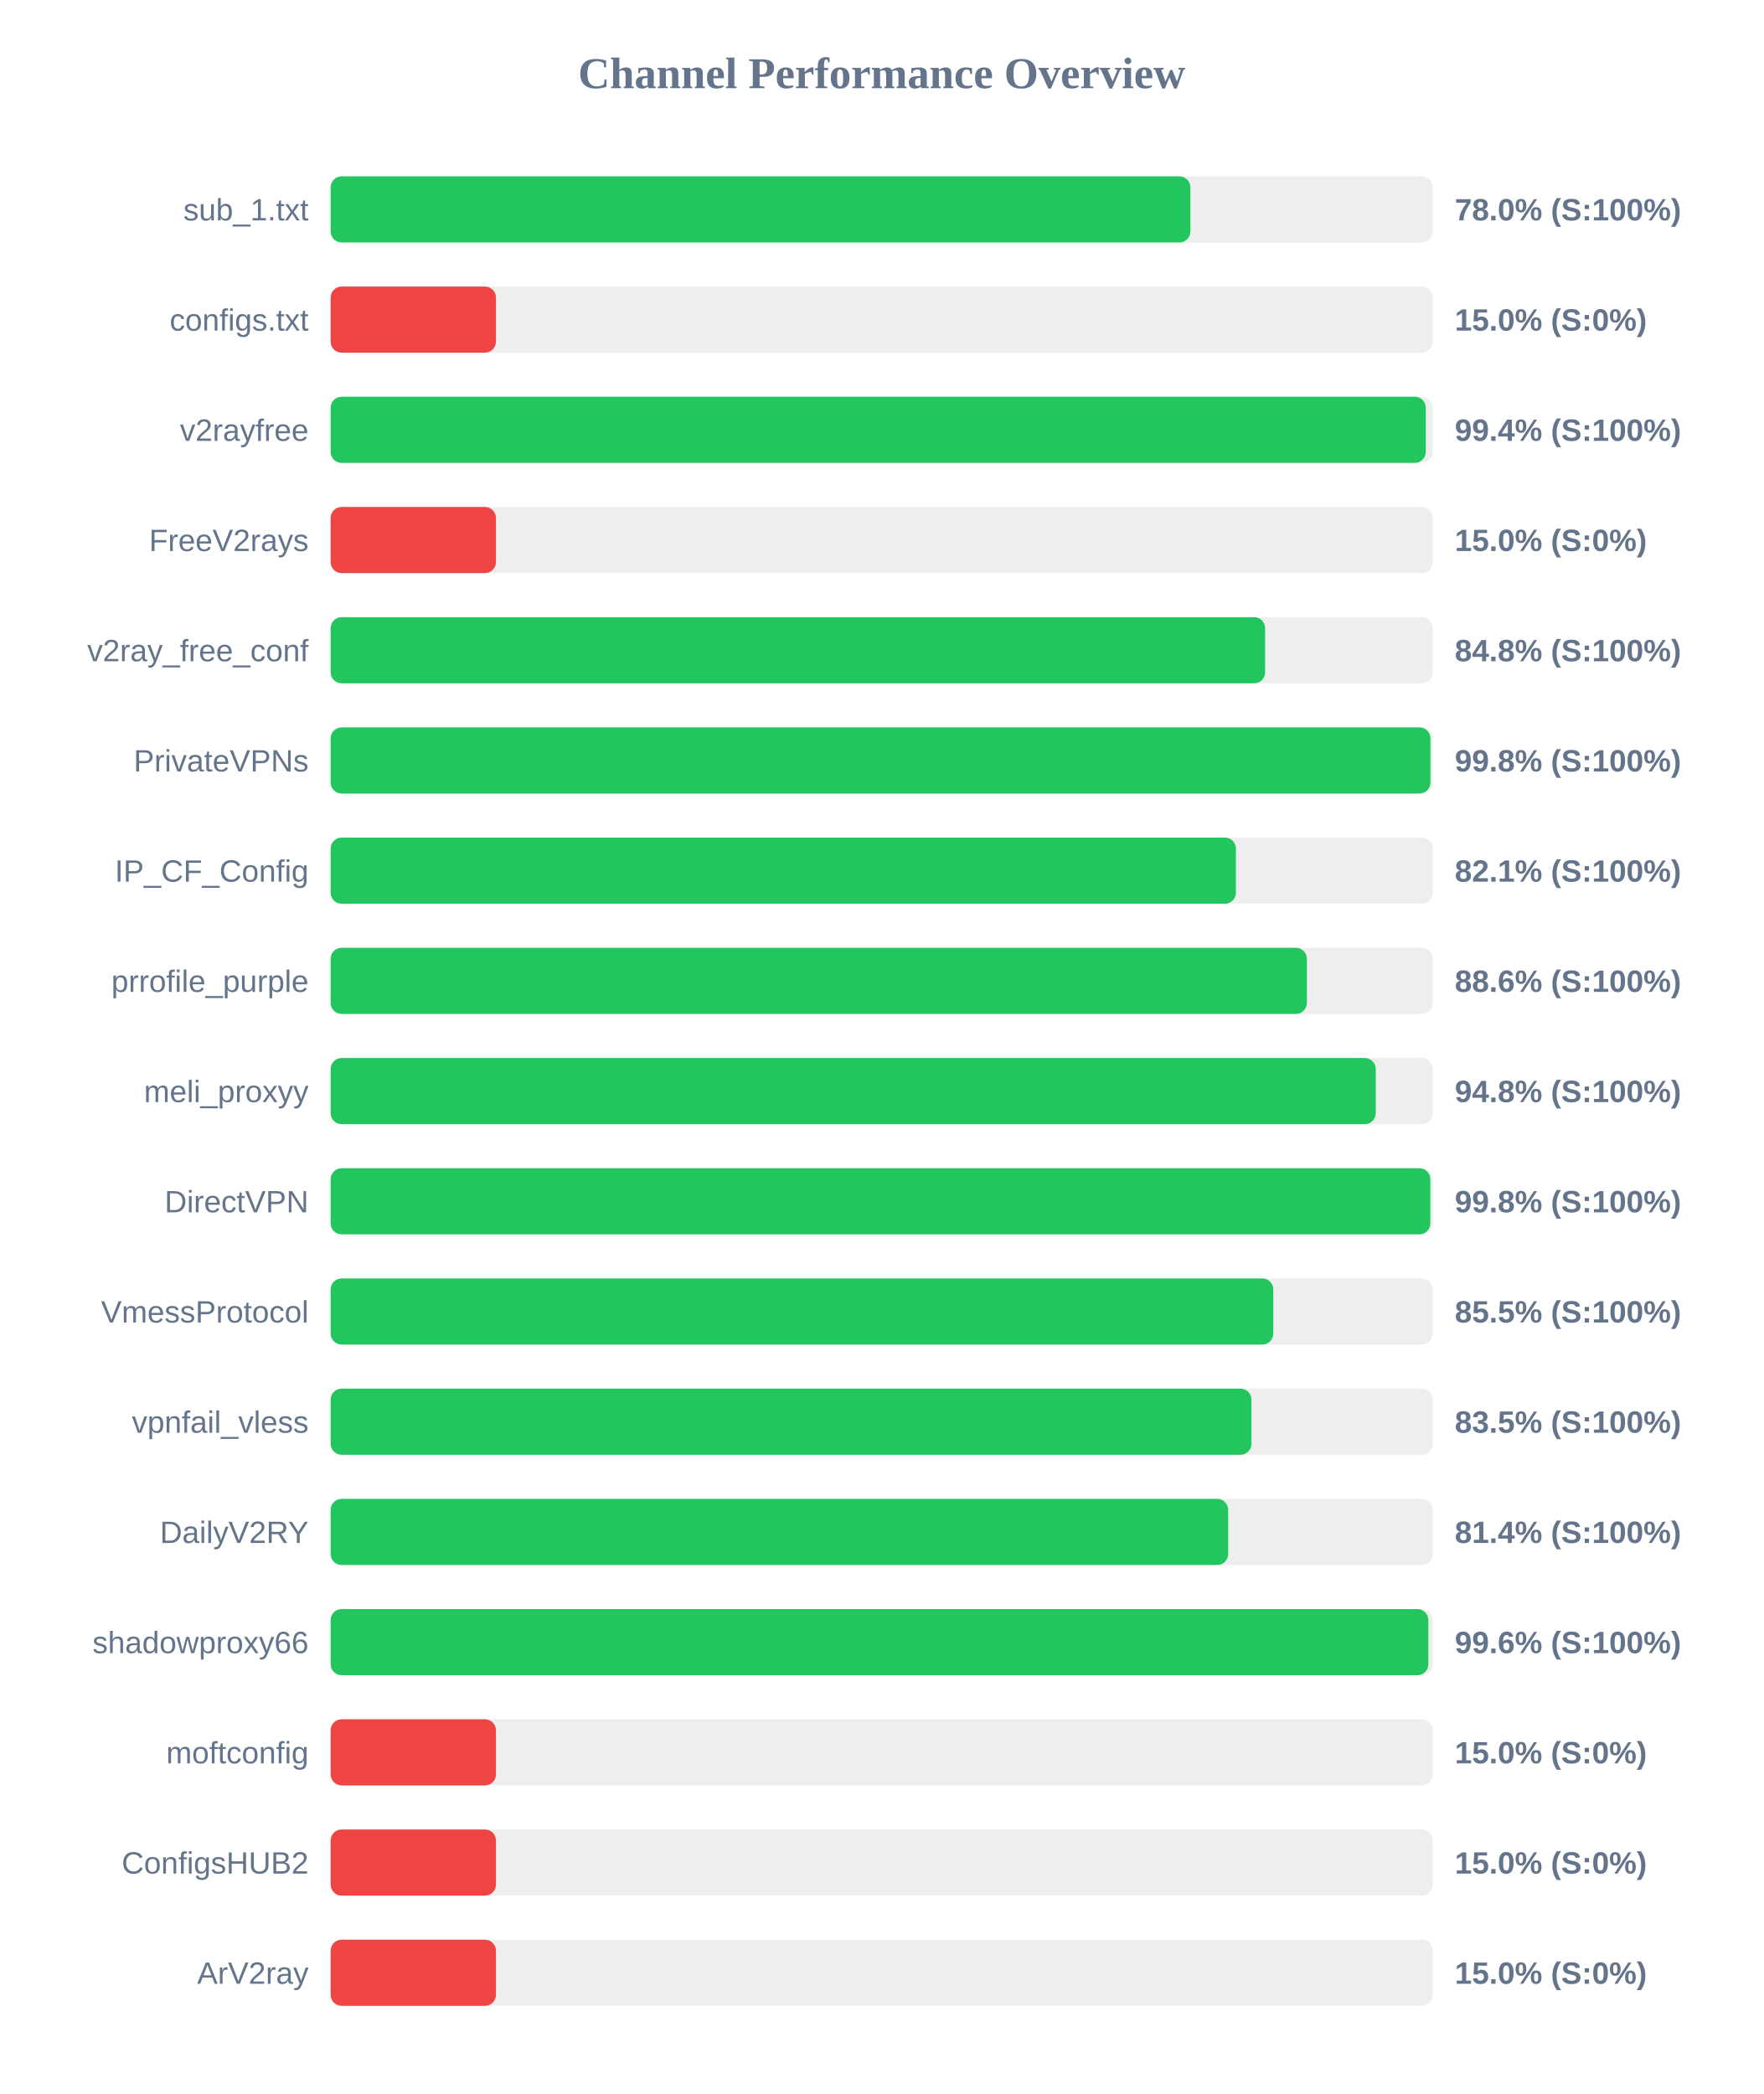
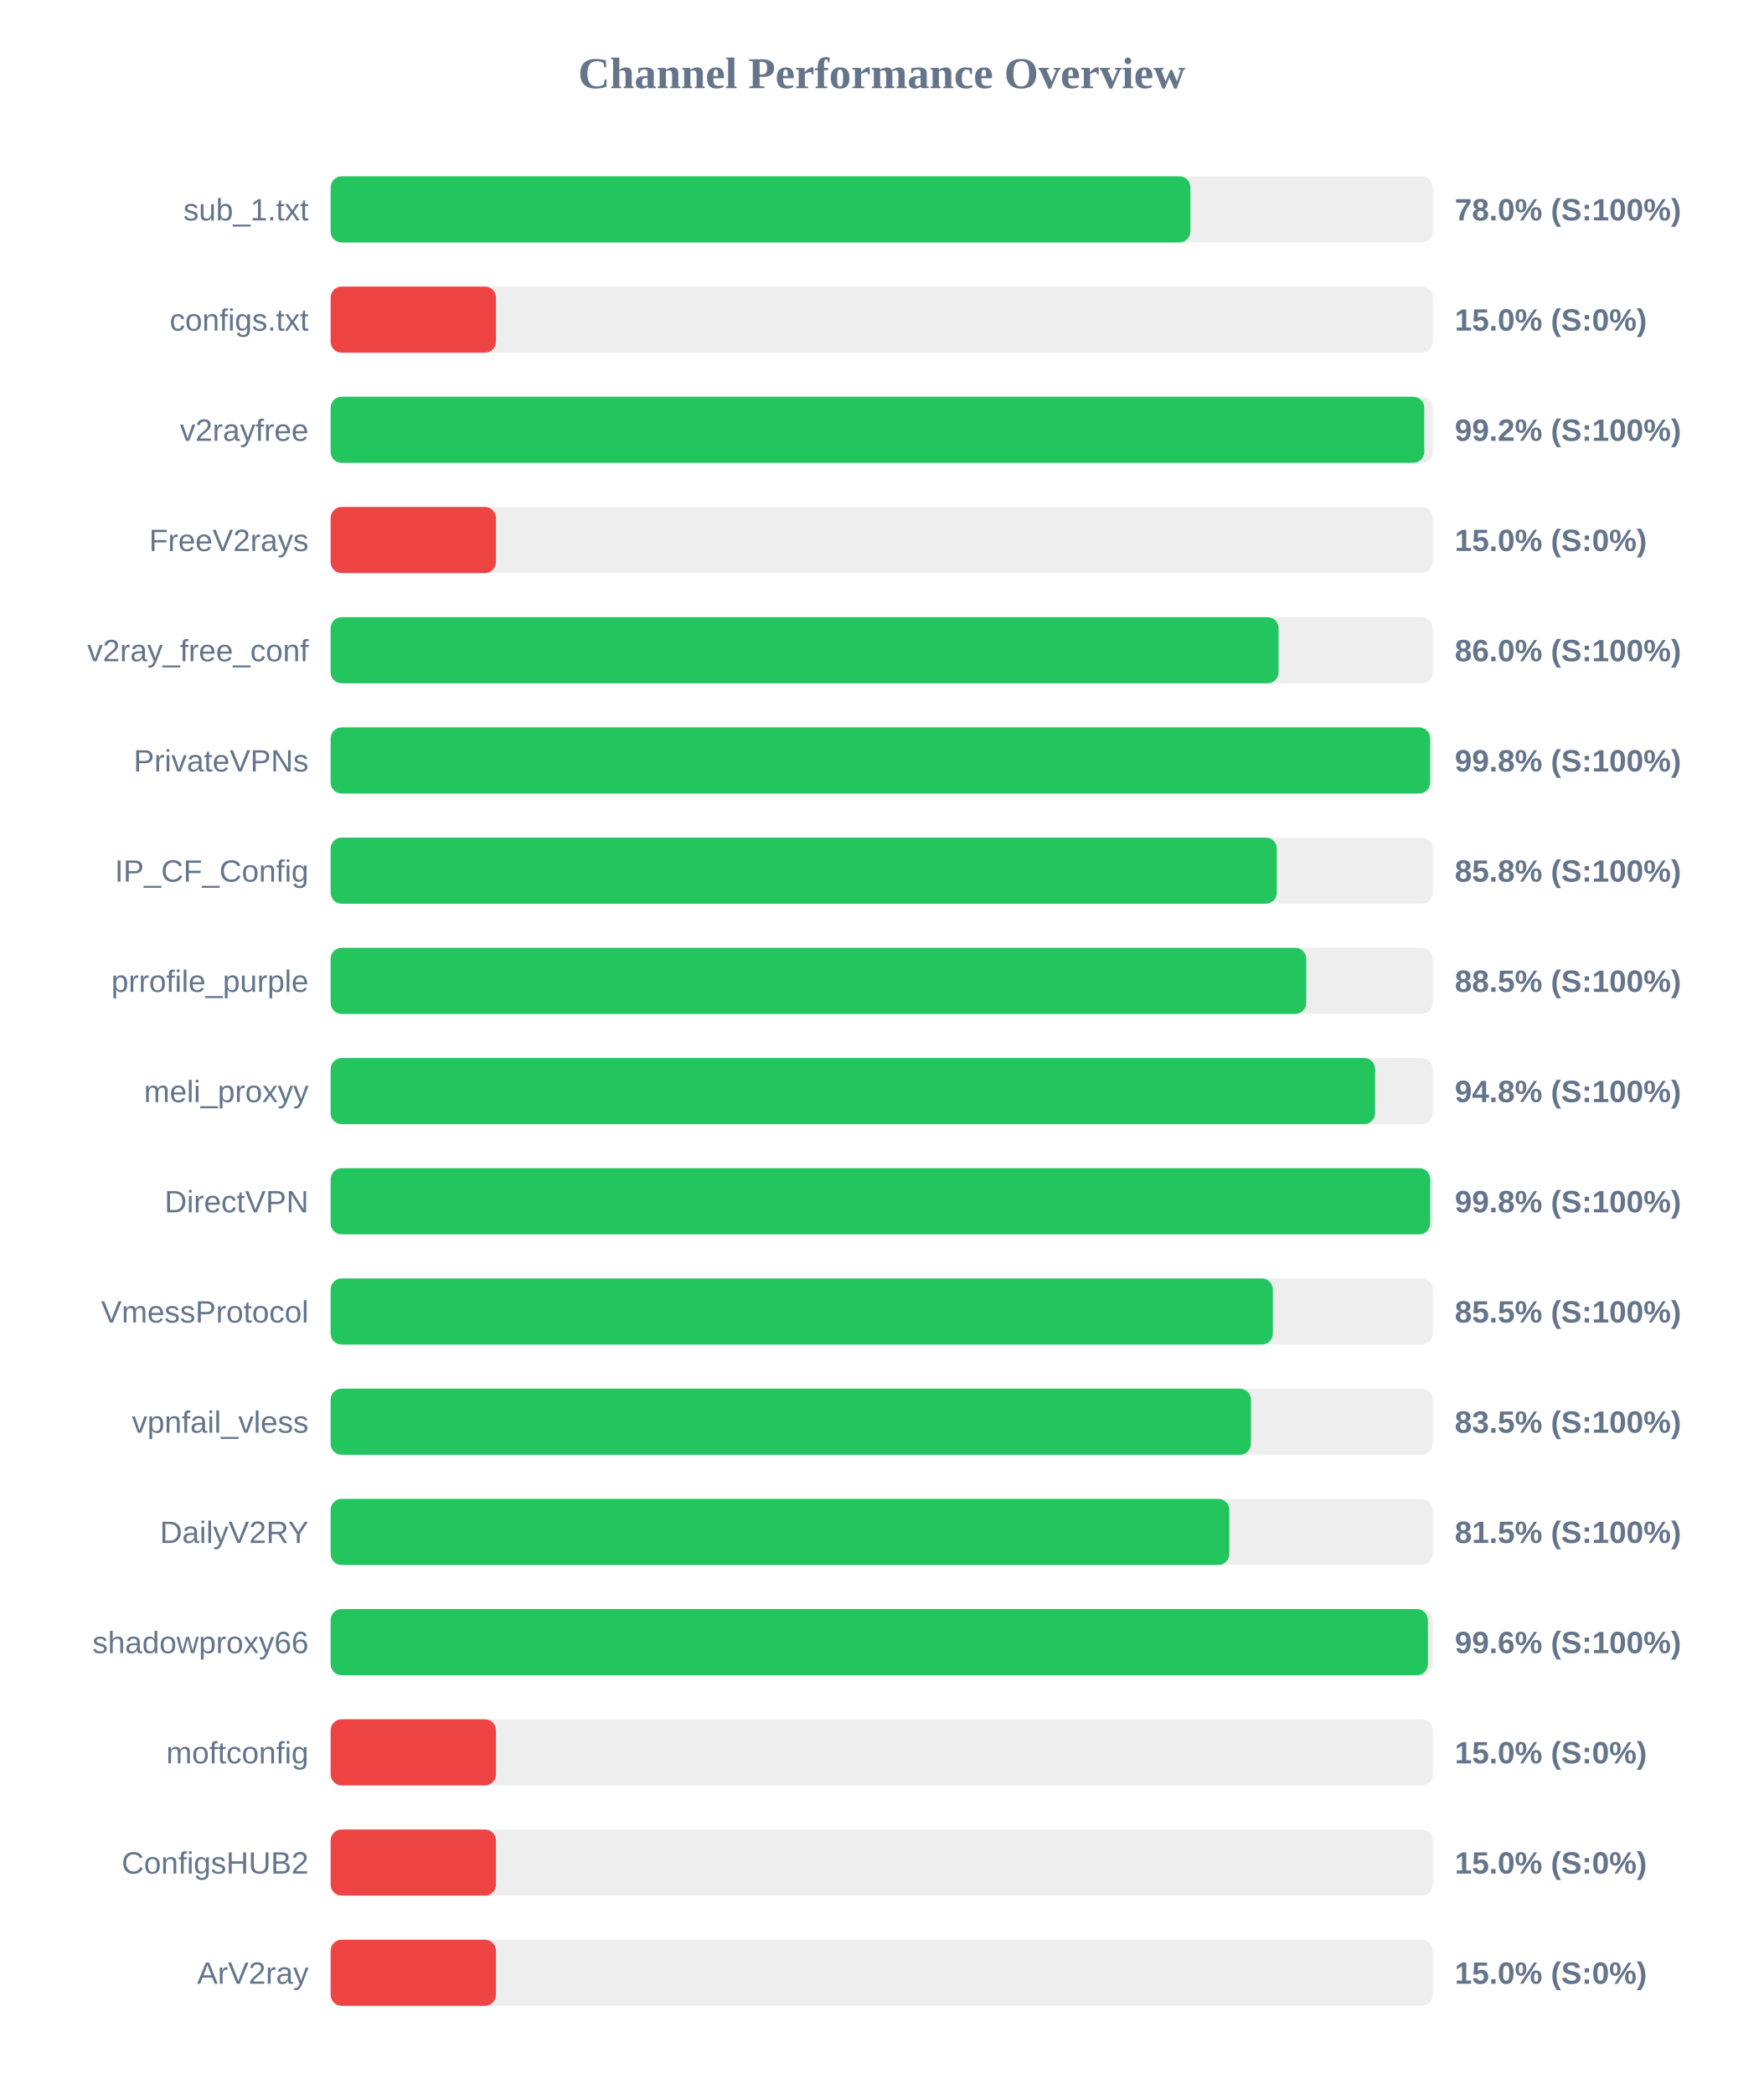
<svg xmlns="http://www.w3.org/2000/svg" width="800" height="950" version="1.1">
  <style>
        .row { font: 14px Arial; fill: #64748b; }
        .score { font: bold 14px Arial; fill: #64748b; }
    </style>
  <text x="400" y="40" text-anchor="middle" font-size="20px" font-weight="bold" fill="#64748b">Channel Performance Overview</text>
  <rect x="150" y="80" width="500" height="30" fill="#eee" rx="5" />
  <rect x="150" y="80" width="390.05" height="30" fill="#22c55e" rx="5" />
  <text x="140" y="100" text-anchor="end" class="row">sub_1.txt</text>
  <text x="660" y="100" text-anchor="start" class="score">78.0% (S:100%)</text>
  <rect x="150" y="130" width="500" height="30" fill="#eee" rx="5" />
  <rect x="150" y="130" width="75.0" height="30" fill="#ef4444" rx="5" />
  <text x="140" y="150" text-anchor="end" class="row">configs.txt</text>
  <text x="660" y="150" text-anchor="start" class="score">15.0% (S:0%)</text>
  <rect x="150" y="180" width="500" height="30" fill="#eee" rx="5" />
-   <rect x="150" y="180" width="496.85" height="30" fill="#22c55e" rx="5" />
+   <rect x="150" y="180" width="496.15" height="30" fill="#22c55e" rx="5" />
  <text x="140" y="200" text-anchor="end" class="row">v2rayfree</text>
-   <text x="660" y="200" text-anchor="start" class="score">99.4% (S:100%)</text>
+   <text x="660" y="200" text-anchor="start" class="score">99.2% (S:100%)</text>
  <rect x="150" y="230" width="500" height="30" fill="#eee" rx="5" />
  <rect x="150" y="230" width="75.0" height="30" fill="#ef4444" rx="5" />
  <text x="140" y="250" text-anchor="end" class="row">FreeV2rays</text>
  <text x="660" y="250" text-anchor="start" class="score">15.0% (S:0%)</text>
  <rect x="150" y="280" width="500" height="30" fill="#eee" rx="5" />
-   <rect x="150" y="280" width="423.95" height="30" fill="#22c55e" rx="5" />
+   <rect x="150" y="280" width="430.05" height="30" fill="#22c55e" rx="5" />
  <text x="140" y="300" text-anchor="end" class="row">v2ray_free_conf</text>
-   <text x="660" y="300" text-anchor="start" class="score">84.8% (S:100%)</text>
+   <text x="660" y="300" text-anchor="start" class="score">86.0% (S:100%)</text>
  <rect x="150" y="330" width="500" height="30" fill="#eee" rx="5" />
-   <rect x="150" y="330" width="498.95" height="30" fill="#22c55e" rx="5" />
+   <rect x="150" y="330" width="498.8" height="30" fill="#22c55e" rx="5" />
  <text x="140" y="350" text-anchor="end" class="row">PrivateVPNs</text>
  <text x="660" y="350" text-anchor="start" class="score">99.8% (S:100%)</text>
  <rect x="150" y="380" width="500" height="30" fill="#eee" rx="5" />
-   <rect x="150" y="380" width="410.7" height="30" fill="#22c55e" rx="5" />
+   <rect x="150" y="380" width="429.25" height="30" fill="#22c55e" rx="5" />
  <text x="140" y="400" text-anchor="end" class="row">IP_CF_Config</text>
-   <text x="660" y="400" text-anchor="start" class="score">82.1% (S:100%)</text>
+   <text x="660" y="400" text-anchor="start" class="score">85.8% (S:100%)</text>
  <rect x="150" y="430" width="500" height="30" fill="#eee" rx="5" />
-   <rect x="150" y="430" width="442.9" height="30" fill="#22c55e" rx="5" />
+   <rect x="150" y="430" width="442.6" height="30" fill="#22c55e" rx="5" />
  <text x="140" y="450" text-anchor="end" class="row">prrofile_purple</text>
-   <text x="660" y="450" text-anchor="start" class="score">88.6% (S:100%)</text>
+   <text x="660" y="450" text-anchor="start" class="score">88.5% (S:100%)</text>
  <rect x="150" y="480" width="500" height="30" fill="#eee" rx="5" />
-   <rect x="150" y="480" width="474.15" height="30" fill="#22c55e" rx="5" />
+   <rect x="150" y="480" width="473.85" height="30" fill="#22c55e" rx="5" />
  <text x="140" y="500" text-anchor="end" class="row">meli_proxyy</text>
  <text x="660" y="500" text-anchor="start" class="score">94.8% (S:100%)</text>
  <rect x="150" y="530" width="500" height="30" fill="#eee" rx="5" />
-   <rect x="150" y="530" width="498.9" height="30" fill="#22c55e" rx="5" />
+   <rect x="150" y="530" width="498.85" height="30" fill="#22c55e" rx="5" />
  <text x="140" y="550" text-anchor="end" class="row">DirectVPN</text>
  <text x="660" y="550" text-anchor="start" class="score">99.8% (S:100%)</text>
  <rect x="150" y="580" width="500" height="30" fill="#eee" rx="5" />
-   <rect x="150" y="580" width="427.65" height="30" fill="#22c55e" rx="5" />
+   <rect x="150" y="580" width="427.45" height="30" fill="#22c55e" rx="5" />
  <text x="140" y="600" text-anchor="end" class="row">VmessProtocol</text>
  <text x="660" y="600" text-anchor="start" class="score">85.5% (S:100%)</text>
  <rect x="150" y="630" width="500" height="30" fill="#eee" rx="5" />
-   <rect x="150" y="630" width="417.75" height="30" fill="#22c55e" rx="5" />
+   <rect x="150" y="630" width="417.5" height="30" fill="#22c55e" rx="5" />
  <text x="140" y="650" text-anchor="end" class="row">vpnfail_vless</text>
  <text x="660" y="650" text-anchor="start" class="score">83.5% (S:100%)</text>
  <rect x="150" y="680" width="500" height="30" fill="#eee" rx="5" />
-   <rect x="150" y="680" width="407.2" height="30" fill="#22c55e" rx="5" />
+   <rect x="150" y="680" width="407.7" height="30" fill="#22c55e" rx="5" />
  <text x="140" y="700" text-anchor="end" class="row">DailyV2RY</text>
-   <text x="660" y="700" text-anchor="start" class="score">81.4% (S:100%)</text>
+   <text x="660" y="700" text-anchor="start" class="score">81.5% (S:100%)</text>
  <rect x="150" y="730" width="500" height="30" fill="#eee" rx="5" />
-   <rect x="150" y="730" width="498.0" height="30" fill="#22c55e" rx="5" />
+   <rect x="150" y="730" width="497.8" height="30" fill="#22c55e" rx="5" />
  <text x="140" y="750" text-anchor="end" class="row">shadowproxy66</text>
  <text x="660" y="750" text-anchor="start" class="score">99.6% (S:100%)</text>
  <rect x="150" y="780" width="500" height="30" fill="#eee" rx="5" />
  <rect x="150" y="780" width="75.0" height="30" fill="#ef4444" rx="5" />
  <text x="140" y="800" text-anchor="end" class="row">moftconfig</text>
  <text x="660" y="800" text-anchor="start" class="score">15.0% (S:0%)</text>
  <rect x="150" y="830" width="500" height="30" fill="#eee" rx="5" />
  <rect x="150" y="830" width="75.0" height="30" fill="#ef4444" rx="5" />
  <text x="140" y="850" text-anchor="end" class="row">ConfigsHUB2</text>
  <text x="660" y="850" text-anchor="start" class="score">15.0% (S:0%)</text>
  <rect x="150" y="880" width="500" height="30" fill="#eee" rx="5" />
  <rect x="150" y="880" width="75.0" height="30" fill="#ef4444" rx="5" />
  <text x="140" y="900" text-anchor="end" class="row">ArV2ray</text>
  <text x="660" y="900" text-anchor="start" class="score">15.0% (S:0%)</text>
</svg>
